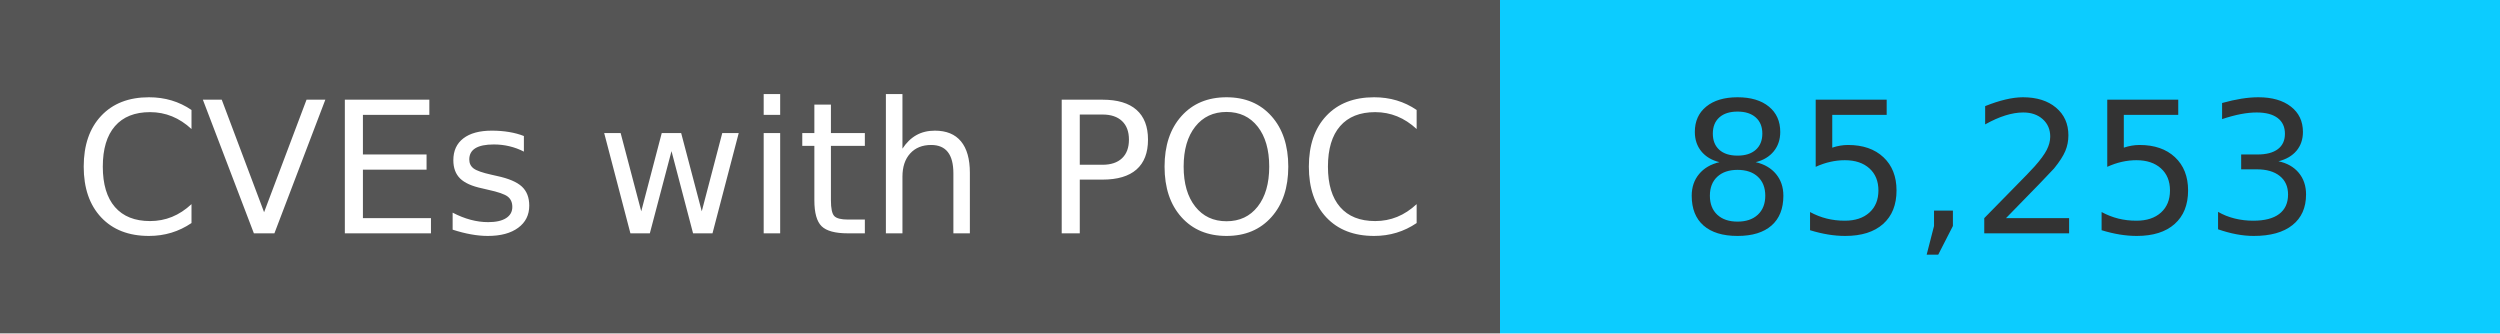
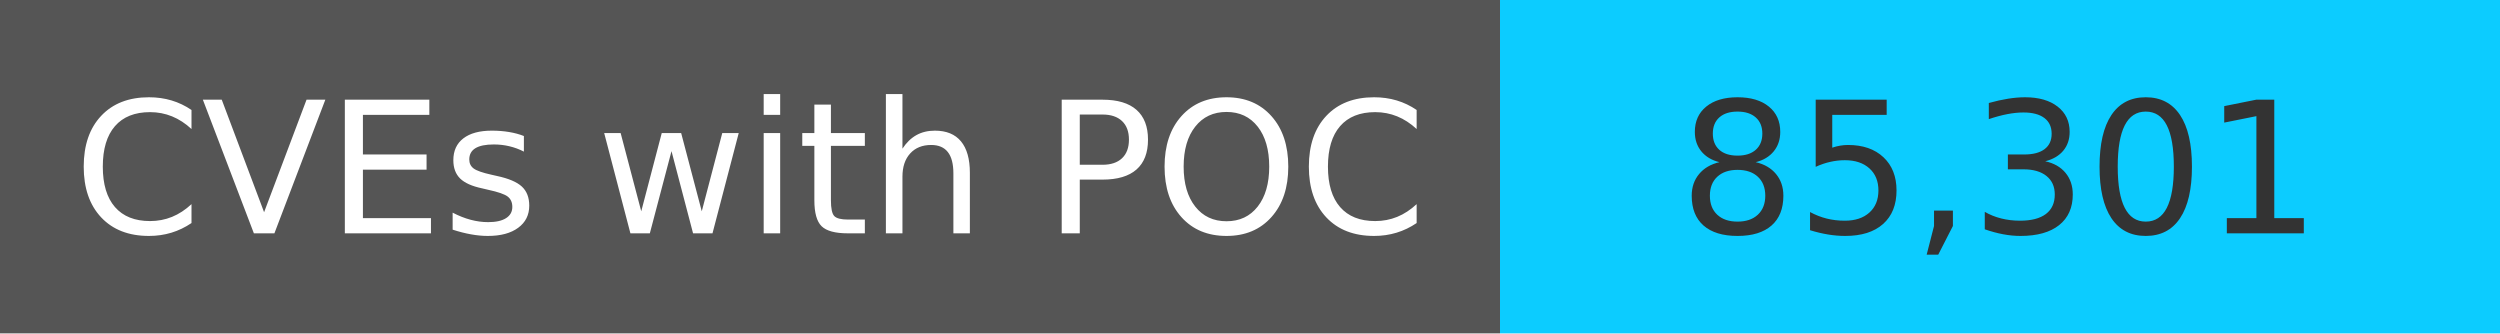
<svg xmlns="http://www.w3.org/2000/svg" width="150" height="20" role="img">
  <linearGradient id="s" x2="0" y2="100%">
    <stop offset="0" stop-color="#bbb" stop-opacity=".1" />
    <stop offset="1" stop-opacity=".1" />
  </linearGradient>
  <g>
    <rect width="90" height="20" fill="#555" />
    <rect x="90" width="267" height="20" fill="#0cccff" />
  </g>
  <g fill="#fff" text-anchor="middle" font-family="Verdana,Geneva,DejaVu Sans,sans-serif" text-rendering="geometricPrecision" font-size="110">
    <text x="450" y="140" transform="scale(.1)" fill="#fff">
            CVEs with POC
        </text>
    <text x="1200" y="140" transform="scale(.1)" fill="#333">
-             85,253
+             85,301
        </text>
  </g>
</svg>
